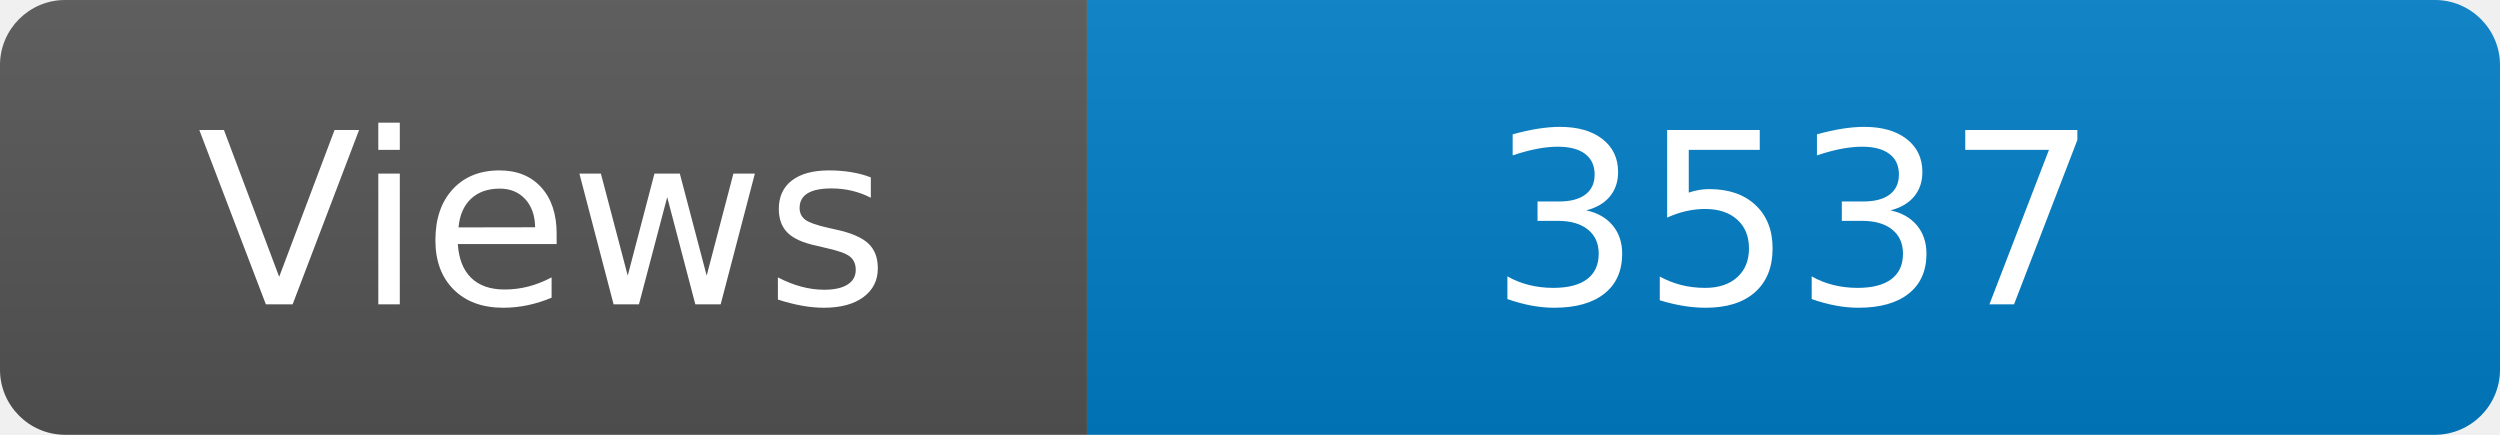
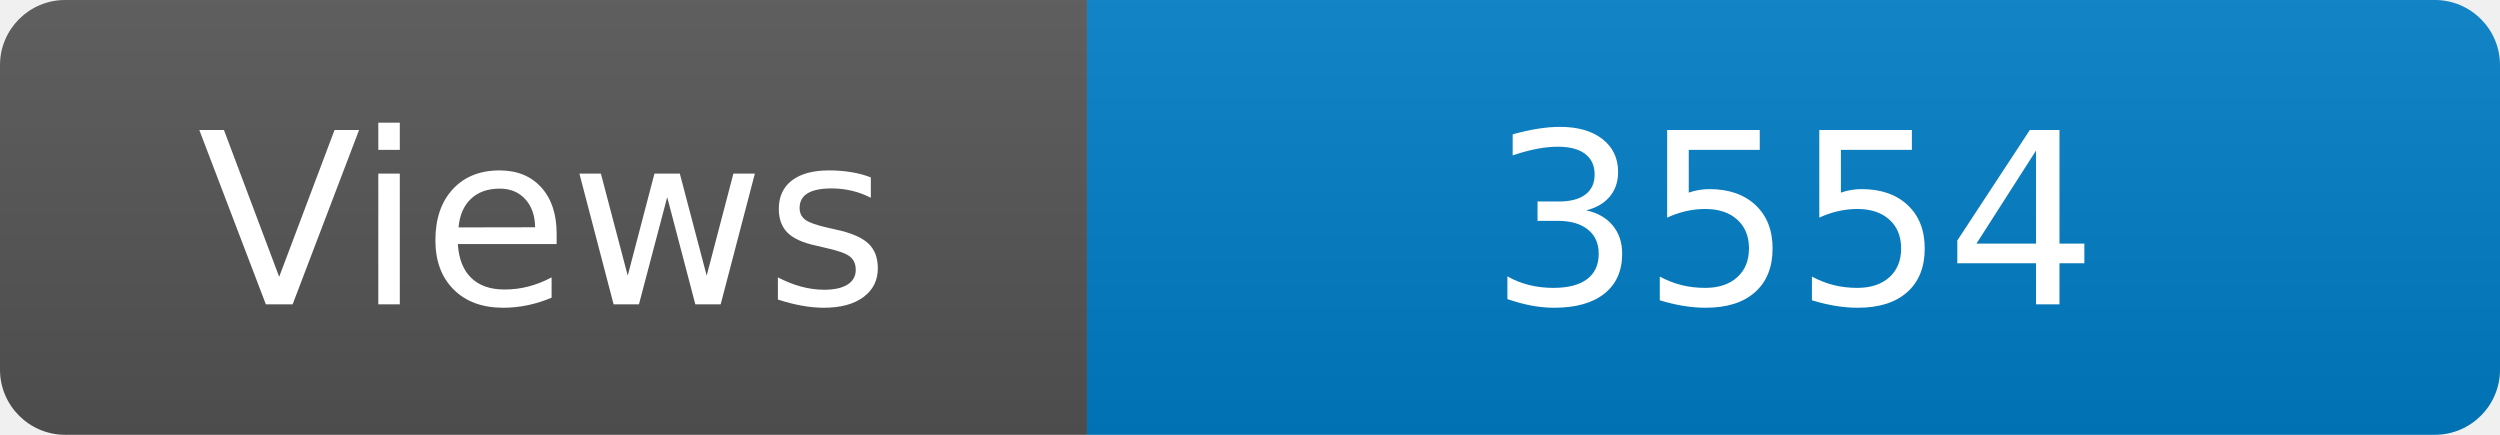
<svg xmlns="http://www.w3.org/2000/svg" width="115" height="20" role="img" aria-label="Maintained?: yes">
  <linearGradient id="s" x2="0" y2="100%">
    <stop offset="0" stop-color="#bbb" stop-opacity=".1" />
    <stop offset="1" stop-opacity=".1" />
  </linearGradient>
  <clipPath id="r">
    <rect width="115" height="20" rx="3" fill="#fff" />
  </clipPath>
  <g clip-path="url(#r)">
    <rect width="50" height="20" fill="#555" />
    <rect x="50" width="160" height="20" fill="#007ec6" />
    <rect width="115" height="20" fill="url(#s)" />
  </g>
  <g fill="#fff" text-anchor="middle" font-family="Verdana,Geneva,DejaVu Sans,sans-serif" font-size="110">
    <text x="250" y="140" transform="scale(.1)" fill="#fff">Views</text>
-     <text x="825" y="140" transform="scale(.1)" fill="#fff">3537</text>
+     <text x="825" y="140" transform="scale(.1)" fill="#fff">3554</text>
  </g>
</svg>
